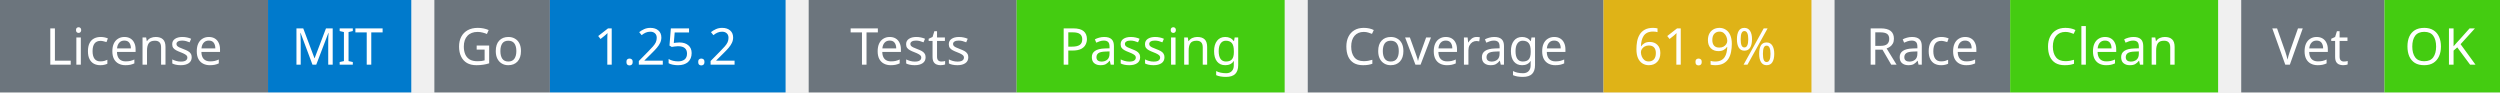
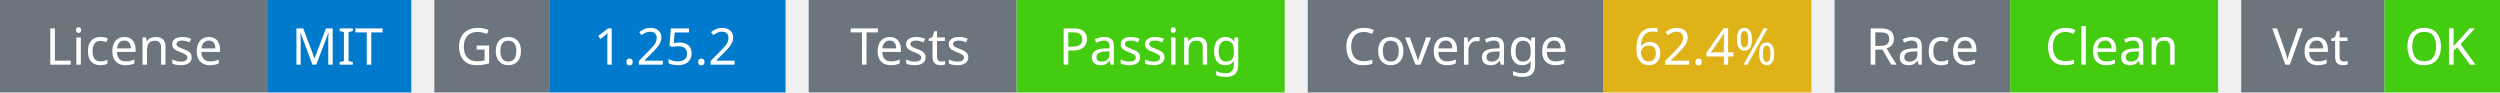
<svg xmlns="http://www.w3.org/2000/svg" width="541" height="20" viewBox="0 0 541 20">
  <g transform="translate(0, 0)">
    <rect x="0" y="0" width="58" height="20" fill="#6c757d" />
    <rect x="58" y="0" width="31" height="20" fill="#007acc" />
    <text x="29" y="14" text-anchor="middle" font-family="sans-serif" font-size="11" fill="white">License</text>
    <text x="73" y="14" text-anchor="middle" font-family="sans-serif" font-size="11" fill="white">MIT</text>
  </g>
  <g transform="translate(94, 0)">
    <rect x="0" y="0" width="25" height="20" fill="#6c757d" />
    <rect x="25" y="0" width="51" height="20" fill="#007acc" />
    <text x="12" y="14" text-anchor="middle" font-family="sans-serif" font-size="11" fill="white">Go</text>
    <text x="50" y="14" text-anchor="middle" font-family="sans-serif" font-size="11" fill="white">1.25.2</text>
  </g>
  <g transform="translate(175, 0)">
    <rect x="0" y="0" width="45" height="20" fill="#6c757d" />
    <rect x="45" y="0" width="58" height="20" fill="#4c1" />
    <text x="22" y="14" text-anchor="middle" font-family="sans-serif" font-size="11" fill="white">Tests</text>
    <text x="74" y="14" text-anchor="middle" font-family="sans-serif" font-size="11" fill="white">Passing</text>
  </g>
  <g transform="translate(283, 0)">
    <rect x="0" y="0" width="64" height="20" fill="#6c757d" />
    <rect x="64" y="0" width="45" height="20" fill="#dfb317" />
    <text x="32" y="14" text-anchor="middle" font-family="sans-serif" font-size="11" fill="white">Coverage</text>
-     <text x="86" y="14" text-anchor="middle" font-family="sans-serif" font-size="11" fill="white">61.9%</text>
+     <text x="86" y="14" text-anchor="middle" font-family="sans-serif" font-size="11" fill="white">62.4%</text>
  </g>
  <g transform="translate(397, 0)">
    <rect x="0" y="0" width="38" height="20" fill="#6c757d" />
    <rect x="38" y="0" width="45" height="20" fill="#4c1" />
    <text x="19" y="14" text-anchor="middle" font-family="sans-serif" font-size="11" fill="white">Race</text>
    <text x="60" y="14" text-anchor="middle" font-family="sans-serif" font-size="11" fill="white">Clean</text>
  </g>
  <g transform="translate(485, 0)">
    <rect x="0" y="0" width="31" height="20" fill="#6c757d" />
    <rect x="31" y="0" width="25" height="20" fill="#4c1" />
    <text x="15" y="14" text-anchor="middle" font-family="sans-serif" font-size="11" fill="white">Vet</text>
    <text x="43" y="14" text-anchor="middle" font-family="sans-serif" font-size="11" fill="white">OK</text>
  </g>
</svg>
